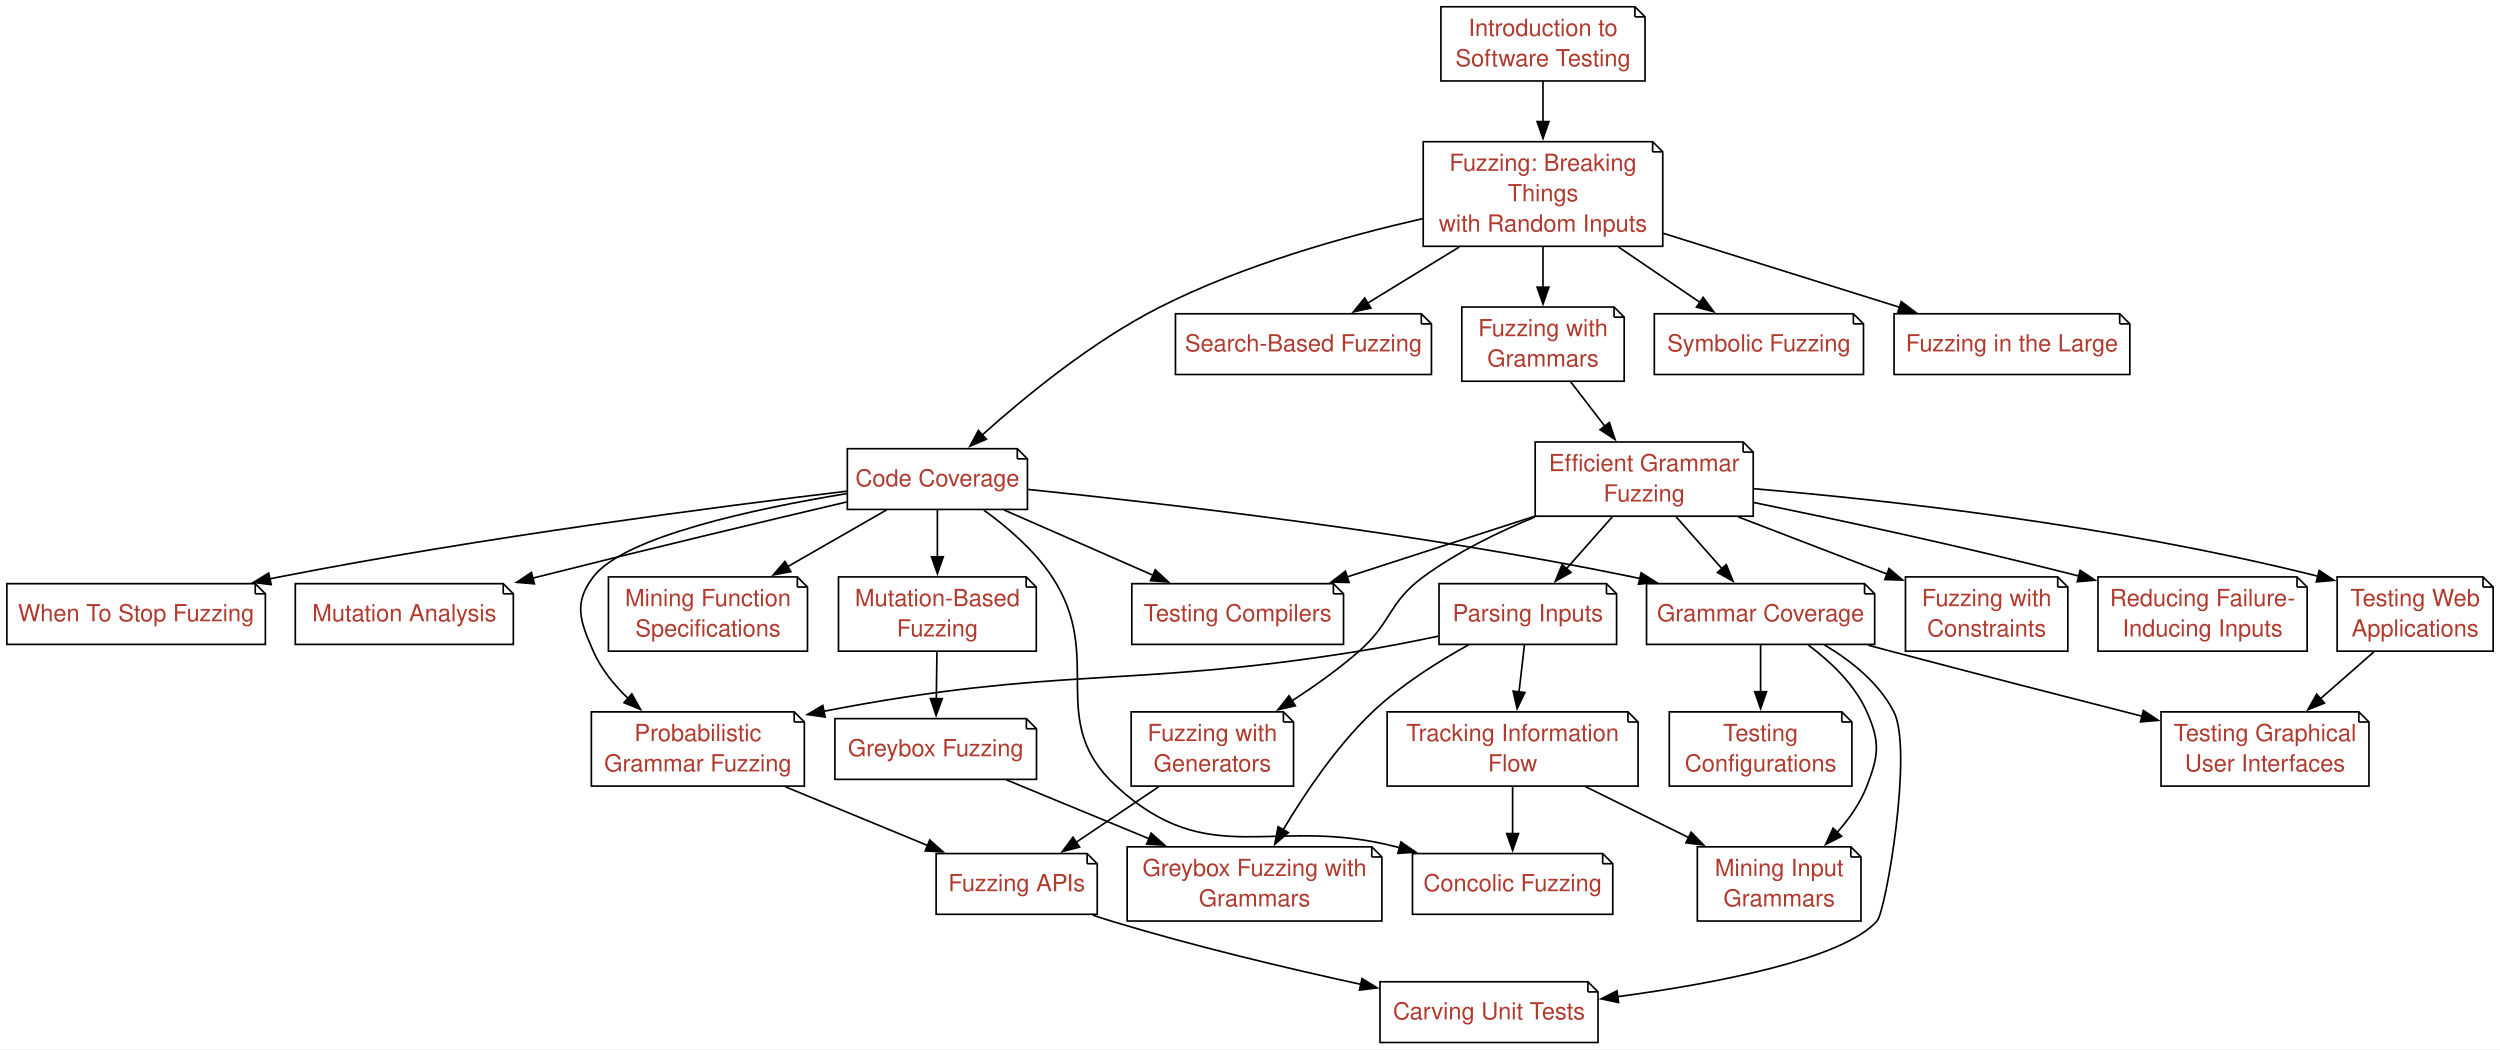
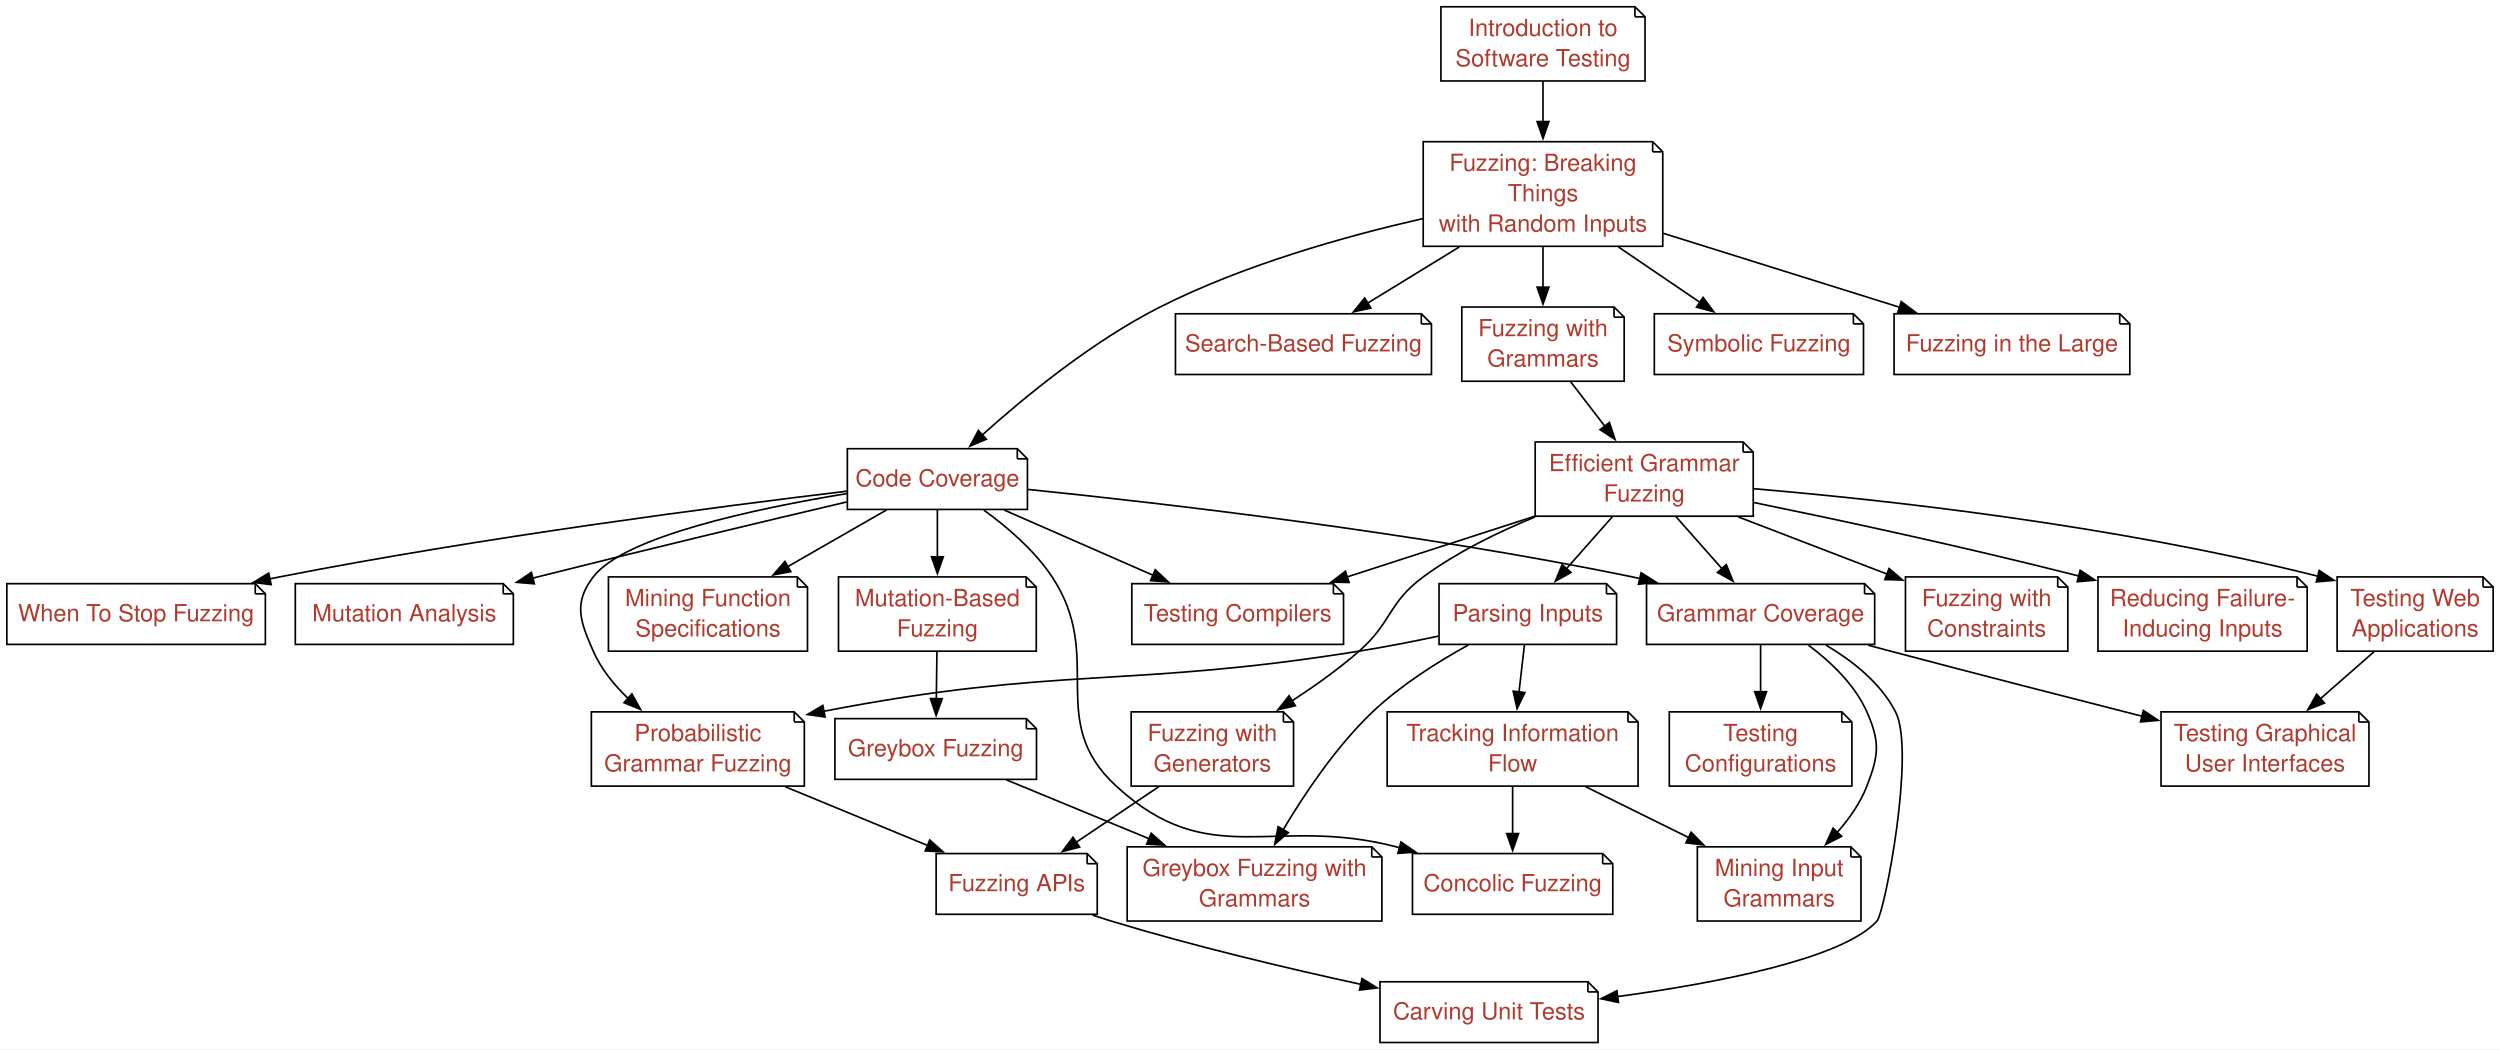
<svg xmlns="http://www.w3.org/2000/svg" xmlns:xlink="http://www.w3.org/1999/xlink" width="1482pt" height="622pt" viewBox="0.00 0.00 1481.88 622.00">
  <g id="graph0" class="graph" transform="scale(1 1) rotate(0) translate(4 618)">
    <polygon fill="white" stroke="none" points="-4,4 -4,-618 1477.88,-618 1477.88,4 -4,4" />
    <g id="node1" class="node">
      <g id="a_node1">
        <a xlink:href="Fuzzer.ipynb" xlink:title="Fuzzing: Breaking Things with Random Inputs (Fuzzer)&#10;&#10;In this chapter, we'll start with one of the simplest test generation techniques.  The key idea of random text generation, also known as fuzzing, is to feed a string of random characters into a program in the hope to uncover failures.">
          <polygon fill="white" stroke="black" points="975.62,-534 839.62,-534 839.62,-472 981.62,-472 981.62,-528 975.62,-534" />
          <polyline fill="none" stroke="black" points="975.62,-534 975.62,-528" />
          <polyline fill="none" stroke="black" points="981.62,-528 975.62,-528" />
          <text text-anchor="middle" x="910.62" y="-516.7" font-family="Patua One, Helvetica, sans-serif" font-size="14.00" fill="#b03a2e">Fuzzing: Breaking</text>
          <text text-anchor="middle" x="910.62" y="-498.7" font-family="Patua One, Helvetica, sans-serif" font-size="14.00" fill="#b03a2e">Things</text>
          <text text-anchor="middle" x="910.62" y="-480.7" font-family="Patua One, Helvetica, sans-serif" font-size="14.00" fill="#b03a2e">with Random Inputs</text>
        </a>
      </g>
    </g>
    <g id="node2" class="node">
      <g id="a_node2">
        <a xlink:href="Coverage.ipynb" xlink:title="Code Coverage (Coverage)&#10;&#10;In the previous chapter, we introduced basic fuzzing – that is, generating random inputs to test programs.  How do we measure the effectiveness of these tests?  One way would be to check the number (and seriousness) of bugs found; but if bugs are scarce, we need a proxy for the likelihood of a test to uncover a bug.  In this chapter, we introduce the concept of code coverage, measuring which parts of a program are actually executed during a test run.  Measuring such coverage is also crucial for test generators that attempt to cover as much code as possible.">
          <polygon fill="white" stroke="black" points="599,-352 498.25,-352 498.25,-316 605,-316 605,-346 599,-352" />
          <polyline fill="none" stroke="black" points="599,-352 599,-346" />
          <polyline fill="none" stroke="black" points="605,-346 599,-346" />
          <text text-anchor="middle" x="551.62" y="-329.7" font-family="Patua One, Helvetica, sans-serif" font-size="14.00" fill="#b03a2e">Code Coverage</text>
        </a>
      </g>
    </g>
    <g id="edge1" class="edge">
      <path fill="none" stroke="black" d="M839.31,-488.4C793.27,-477.92 732.98,-460.95 683.62,-436 643.54,-415.74 603.4,-382.78 578.1,-360.05" />
      <polygon fill="black" stroke="black" points="580.65,-357.65 570.9,-353.5 575.94,-362.82 580.65,-357.65" />
    </g>
    <g id="node3" class="node">
      <g id="a_node3">
        <a xlink:href="SearchBasedFuzzer.ipynb" xlink:title="Search-Based Fuzzing (SearchBasedFuzzer)&#10;&#10;Sometimes we are not only interested in fuzzing as many as possible diverse program inputs, but in deriving specific test inputs that achieve some objective, such as reaching specific statements in a program. When we have an idea of what we are looking for, then we can search for it. Search algorithms are at the core of computer science, but applying classic search algorithms like breadth or depth first search to search for tests is unrealistic, because these algorithms potentially require us to look at all possible inputs. However, domain-knowledge can be used to overcome this problem. For example, if we can estimate which of several program inputs is closer to the one we are looking for, then this information can guide us to reach the target quicker – this information is known as a heuristic. The way heuristics are applied systematically is captured in meta-heuristic search algorithms. The &quot;meta&quot; denotes that these algorithms are generic and can be instantiated differently to different problems. Meta-heuristics often take inspiration from processes observed in nature. For example, there are algorithms mimicking evolutionary processes, swarm intelligence, or chemical reactions. In general, they are much more efficient than exhaustive search approaches such that they can be applied to vast search spaces – search spaces as vast as the domain of program inputs are no problem for them.">
          <polygon fill="white" stroke="black" points="838.5,-432 692.75,-432 692.75,-396 844.5,-396 844.5,-426 838.5,-432" />
          <polyline fill="none" stroke="black" points="838.5,-432 838.5,-426" />
          <polyline fill="none" stroke="black" points="844.5,-426 838.5,-426" />
          <text text-anchor="middle" x="768.62" y="-409.7" font-family="Patua One, Helvetica, sans-serif" font-size="14.00" fill="#b03a2e">Search-Based Fuzzing</text>
        </a>
      </g>
    </g>
    <g id="edge2" class="edge">
      <path fill="none" stroke="black" d="M860.96,-471.57C843.04,-460.59 823.13,-448.39 806.39,-438.14" />
      <polygon fill="black" stroke="black" points="808.59,-435.38 798.24,-433.14 804.93,-441.35 808.59,-435.38" />
    </g>
    <g id="node4" class="node">
      <g id="a_node4">
        <a xlink:href="Grammars.ipynb" xlink:title="Fuzzing with Grammars (Grammars)&#10;&#10;In the chapter on &quot;Mutation-Based Fuzzing&quot;, we have seen how to use extra hints – such as sample input files – to speed up test generation.  In this chapter, we take this idea one step further, by providing a specification of the legal inputs to a program.  Specifying inputs via a grammar allows for very systematic and efficient test generation, in particular for complex input formats.  Grammars also serve as the base for configuration fuzzing, API fuzzing, GUI fuzzing, and many more.">
          <polygon fill="white" stroke="black" points="952.75,-436 862.5,-436 862.5,-392 958.75,-392 958.75,-430 952.75,-436" />
          <polyline fill="none" stroke="black" points="952.75,-436 952.75,-430" />
          <polyline fill="none" stroke="black" points="958.75,-430 952.75,-430" />
          <text text-anchor="middle" x="910.62" y="-418.7" font-family="Patua One, Helvetica, sans-serif" font-size="14.00" fill="#b03a2e">Fuzzing with</text>
          <text text-anchor="middle" x="910.62" y="-400.7" font-family="Patua One, Helvetica, sans-serif" font-size="14.00" fill="#b03a2e">Grammars</text>
        </a>
      </g>
    </g>
    <g id="edge3" class="edge">
      <path fill="none" stroke="black" d="M910.62,-471.57C910.62,-463.83 910.62,-455.47 910.62,-447.62" />
      <polygon fill="black" stroke="black" points="914.13,-447.76 910.63,-437.76 907.13,-447.76 914.13,-447.76" />
    </g>
    <g id="node5" class="node">
      <g id="a_node5">
        <a xlink:href="SymbolicFuzzer.ipynb" xlink:title="Symbolic Fuzzing (SymbolicFuzzer)&#10;&#10;One of the problems with traditional methods of fuzzing is that they fail to exercise all the possible behaviors that a system can have, especially when the input space is large. Quite often the execution of a specific branch of execution may happen only with very specific inputs, which could represent a minimal fraction of the input space. The traditional fuzzing methods relies on chance to produce inputs they need. However, relying on randomness to generate values that we want is a bad idea when the space to be explored is huge. For example, a function that accepts a string, even if one only considers the first $10$ characters, already has $2^{80}$ possible inputs. If one is looking for a specific string, random generation of values will take a few thousand years even in one of the super computers.">
          <polygon fill="white" stroke="black" points="1094.62,-432 976.62,-432 976.62,-396 1100.62,-396 1100.62,-426 1094.62,-432" />
          <polyline fill="none" stroke="black" points="1094.62,-432 1094.62,-426" />
          <polyline fill="none" stroke="black" points="1100.62,-426 1094.62,-426" />
          <text text-anchor="middle" x="1038.62" y="-409.7" font-family="Patua One, Helvetica, sans-serif" font-size="14.00" fill="#b03a2e">Symbolic Fuzzing</text>
        </a>
      </g>
    </g>
    <g id="edge4" class="edge">
      <path fill="none" stroke="black" d="M955.39,-471.57C971.24,-460.8 988.83,-448.85 1003.73,-438.72" />
      <polygon fill="black" stroke="black" points="1005.54,-441.72 1011.85,-433.2 1001.61,-435.93 1005.54,-441.72" />
    </g>
    <g id="node6" class="node">
      <g id="a_node6">
        <a xlink:href="FuzzingInTheLarge.ipynb" xlink:title="Fuzzing in the Large (FuzzingInTheLarge)&#10;&#10;In the past chapters, we have always looked at fuzzing taking place on one machine for a few seconds only.  In the real world, however, fuzzers are run on dozens or even thousands of machines; for hours, days and weeks; for one program or dozens of programs.  In such contexts, one needs an infrastructure to collect failure data from the individual fuzzer runs, and to aggregate such data in a central repository.  In this chapter, we will examine such an infrastructure, the FuzzManager framework from Mozilla.">
          <polygon fill="white" stroke="black" points="1252.5,-432 1118.75,-432 1118.75,-396 1258.5,-396 1258.5,-426 1252.5,-432" />
          <polyline fill="none" stroke="black" points="1252.5,-432 1252.5,-426" />
          <polyline fill="none" stroke="black" points="1258.5,-426 1252.5,-426" />
          <text text-anchor="middle" x="1188.62" y="-409.7" font-family="Patua One, Helvetica, sans-serif" font-size="14.00" fill="#b03a2e">Fuzzing in the Large</text>
        </a>
      </g>
    </g>
    <g id="edge5" class="edge">
      <path fill="none" stroke="black" d="M981.86,-479.71C1025.07,-466.18 1079.85,-449.04 1122.17,-435.8" />
      <polygon fill="black" stroke="black" points="1122.98,-439.21 1131.48,-432.88 1120.89,-432.53 1122.98,-439.21" />
    </g>
    <g id="node8" class="node">
      <g id="a_node8">
        <a xlink:href="MutationFuzzer.ipynb" xlink:title="Mutation-Based Fuzzing (MutationFuzzer)&#10;&#10;Most randomly generated inputs are syntactically invalid and thus are quickly rejected by the processing program.  To exercise functionality beyond input processing, we must increase chances to obtain valid inputs.  One such way is so-called mutational fuzzing – that is, introducing small changes to existing inputs that may still keep the input valid, yet exercise new behavior.  We show how to create such mutations, and how to guide them towards yet uncovered code, applying central concepts from the popular AFL fuzzer.">
          <polygon fill="white" stroke="black" points="604.25,-276 493,-276 493,-232 610.25,-232 610.25,-270 604.25,-276" />
          <polyline fill="none" stroke="black" points="604.25,-276 604.25,-270" />
          <polyline fill="none" stroke="black" points="610.25,-270 604.25,-270" />
          <text text-anchor="middle" x="551.62" y="-258.7" font-family="Patua One, Helvetica, sans-serif" font-size="14.00" fill="#b03a2e">Mutation-Based</text>
          <text text-anchor="middle" x="551.62" y="-240.7" font-family="Patua One, Helvetica, sans-serif" font-size="14.00" fill="#b03a2e">Fuzzing</text>
        </a>
      </g>
    </g>
    <g id="edge7" class="edge">
      <path fill="none" stroke="black" d="M551.62,-315.69C551.62,-307.46 551.62,-297.33 551.62,-287.73" />
      <polygon fill="black" stroke="black" points="555.13,-287.95 551.63,-277.95 548.13,-287.95 555.13,-287.95" />
    </g>
    <g id="node9" class="node">
      <g id="a_node9">
        <a xlink:href="MutationAnalysis.ipynb" xlink:title="Mutation Analysis (MutationAnalysis)&#10;&#10;In the chapter on coverage, we showed how one can identify which parts of the program are executed by a program, and hence get a sense of the effectiveness of a set of test cases in covering the program structure.  However, coverage alone may not be the best measure for the effectiveness of a test, as one can have great coverage without ever checking a result for correctness.  In this chapter, we introduce another means for assessing the effectiveness of a test suite: After injecting mutations – artificial faults – into the code, we check whether a test suite can detect these artificial faults.  The idea is that if it fails to detect such mutations, it will also miss real bugs.">
          <polygon fill="white" stroke="black" points="294.25,-272 171,-272 171,-236 300.25,-236 300.25,-266 294.25,-272" />
          <polyline fill="none" stroke="black" points="294.25,-272 294.25,-266" />
          <polyline fill="none" stroke="black" points="300.25,-266 294.25,-266" />
          <text text-anchor="middle" x="235.62" y="-249.7" font-family="Patua One, Helvetica, sans-serif" font-size="14.00" fill="#b03a2e">Mutation Analysis</text>
        </a>
      </g>
    </g>
    <g id="edge8" class="edge">
      <path fill="none" stroke="black" d="M497.88,-320.46C449.79,-309.15 377.39,-291.89 314.62,-276 313.63,-275.75 312.63,-275.49 311.63,-275.24" />
      <polygon fill="black" stroke="black" points="312.71,-271.9 302.16,-272.8 310.97,-278.68 312.71,-271.9" />
    </g>
    <g id="node10" class="node">
      <g id="a_node10">
        <a xlink:href="GrammarCoverageFuzzer.ipynb" xlink:title="Grammar Coverage (GrammarCoverageFuzzer)&#10;&#10;Producing inputs from grammars gives all possible expansions of a rule the same likelihood.  For producing a comprehensive test suite, however, it makes more sense to maximize variety – for instance, by not repeating the same expansions over and over again.  In this chapter, we explore how to systematically cover elements of a grammar such that we maximize variety and do not miss out individual elements.">
          <polygon fill="white" stroke="black" points="1101.25,-272 972,-272 972,-236 1107.25,-236 1107.25,-266 1101.25,-272" />
          <polyline fill="none" stroke="black" points="1101.25,-272 1101.25,-266" />
          <polyline fill="none" stroke="black" points="1107.25,-266 1101.25,-266" />
          <text text-anchor="middle" x="1039.62" y="-249.7" font-family="Patua One, Helvetica, sans-serif" font-size="14.00" fill="#b03a2e">Grammar Coverage</text>
        </a>
      </g>
    </g>
    <g id="edge9" class="edge">
      <path fill="none" stroke="black" d="M605.34,-327.86C684.36,-319.78 836.33,-302.27 963.62,-276 965.22,-275.67 966.82,-275.33 968.44,-274.97" />
      <polygon fill="black" stroke="black" points="968.81,-278.48 977.76,-272.8 967.23,-271.66 968.81,-278.48" />
    </g>
    <g id="node11" class="node">
      <g id="a_node11">
        <a xlink:href="ProbabilisticGrammarFuzzer.ipynb" xlink:title="Probabilistic Grammar Fuzzing (ProbabilisticGrammarFuzzer)&#10;&#10;Let us give grammars even more power by assigning probabilities to individual expansions.  This allows us to control how many of each element should be produced, and thus allows us to target our generated tests towards specific functionality.  We also show how to learn such probabilities from given sample inputs, and specifically direct our tests towards input features that are uncommon in these samples.">
          <polygon fill="white" stroke="black" points="466.75,-196 346.5,-196 346.5,-152 472.75,-152 472.75,-190 466.75,-196" />
          <polyline fill="none" stroke="black" points="466.75,-196 466.75,-190" />
          <polyline fill="none" stroke="black" points="472.75,-190 466.75,-190" />
          <text text-anchor="middle" x="409.62" y="-178.7" font-family="Patua One, Helvetica, sans-serif" font-size="14.00" fill="#b03a2e">Probabilistic</text>
          <text text-anchor="middle" x="409.62" y="-160.7" font-family="Patua One, Helvetica, sans-serif" font-size="14.00" fill="#b03a2e">Grammar Fuzzing</text>
        </a>
      </g>
    </g>
    <g id="edge10" class="edge">
      <path fill="none" stroke="black" d="M498.09,-325.43C443.97,-316.56 365.8,-299.95 347.62,-276 335.8,-260.42 339.76,-249.91 347.62,-232 352.25,-221.46 359.9,-212.01 368.27,-203.97" />
      <polygon fill="black" stroke="black" points="370.5,-206.68 375.67,-197.43 365.86,-201.44 370.5,-206.68" />
    </g>
    <g id="node12" class="node">
      <g id="a_node12">
        <a xlink:href="ConcolicFuzzer.ipynb" xlink:title="Concolic Fuzzing (ConcolicFuzzer)&#10;&#10;In the chapter on information flow, we have seen how one can use dynamic taints to produce more intelligent test cases than simply looking for program crashes. We have also seen how one can use the taints to update the grammar, and hence focus more on the dangerous methods.">
          <polygon fill="white" stroke="black" points="946,-112 833.25,-112 833.25,-76 952,-76 952,-106 946,-112" />
          <polyline fill="none" stroke="black" points="946,-112 946,-106" />
          <polyline fill="none" stroke="black" points="952,-106 946,-106" />
          <text text-anchor="middle" x="892.62" y="-89.7" font-family="Patua One, Helvetica, sans-serif" font-size="14.00" fill="#b03a2e">Concolic Fuzzing</text>
        </a>
      </g>
    </g>
    <g id="edge11" class="edge">
      <path fill="none" stroke="black" d="M579.14,-315.62C593.05,-305.57 609.16,-291.79 619.62,-276 651.47,-227.95 615.2,-191.02 657.62,-152 713.2,-100.9 750.56,-135.01 823.62,-116 824.29,-115.83 824.95,-115.65 825.62,-115.48" />
      <polygon fill="black" stroke="black" points="826.44,-118.88 835.16,-112.86 824.6,-112.13 826.44,-118.88" />
    </g>
    <g id="node13" class="node">
      <g id="a_node13">
        <a xlink:href="DynamicInvariants.ipynb" xlink:title="Mining Function Specifications (DynamicInvariants)&#10;&#10;When testing a program, one not only needs to cover its several behaviors; one also needs to check whether the result is as expected.  In this chapter, we introduce a technique that allows us to mine function specifications from a set of given executions, resulting in abstract and formal descriptions of what the function expects and what it delivers.">
          <polygon fill="white" stroke="black" points="468.62,-276 356.62,-276 356.62,-232 474.62,-232 474.62,-270 468.62,-276" />
          <polyline fill="none" stroke="black" points="468.62,-276 468.62,-270" />
          <polyline fill="none" stroke="black" points="474.62,-270 468.62,-270" />
          <text text-anchor="middle" x="415.62" y="-258.7" font-family="Patua One, Helvetica, sans-serif" font-size="14.00" fill="#b03a2e">Mining Function</text>
          <text text-anchor="middle" x="415.62" y="-240.7" font-family="Patua One, Helvetica, sans-serif" font-size="14.00" fill="#b03a2e">Specifications</text>
        </a>
      </g>
    </g>
    <g id="edge12" class="edge">
      <path fill="none" stroke="black" d="M521.44,-315.69C504.25,-305.83 482.33,-293.26 462.9,-282.11" />
      <polygon fill="black" stroke="black" points="464.74,-279.13 454.32,-277.19 461.25,-285.2 464.74,-279.13" />
    </g>
    <g id="node14" class="node">
      <g id="a_node14">
        <a xlink:href="PythonFuzzer.ipynb" xlink:title="Testing Compilers (PythonFuzzer)&#10;&#10;In this chapter, we will make use of grammars and grammar-based testing to systematically generate program code – for instance, to test a compiler or an interpreter. Not very surprisingly, we use Python and the Python interpreter as our domain.">
          <polygon fill="white" stroke="black" points="786.38,-272 666.88,-272 666.88,-236 792.38,-236 792.38,-266 786.38,-272" />
          <polyline fill="none" stroke="black" points="786.38,-272 786.38,-266" />
          <polyline fill="none" stroke="black" points="792.38,-266 786.38,-266" />
          <text text-anchor="middle" x="729.62" y="-249.7" font-family="Patua One, Helvetica, sans-serif" font-size="14.00" fill="#b03a2e">Testing Compilers</text>
        </a>
      </g>
    </g>
    <g id="edge13" class="edge">
      <path fill="none" stroke="black" d="M591.13,-315.69C617.19,-304.27 651.56,-289.21 679.54,-276.95" />
      <polygon fill="black" stroke="black" points="680.78,-280.22 688.54,-273 677.97,-273.81 680.78,-280.22" />
    </g>
    <g id="node15" class="node">
      <g id="a_node15">
        <a xlink:href="WhenToStopFuzzing.ipynb" xlink:title="When To Stop Fuzzing (WhenToStopFuzzing)&#10;&#10;In the past chapters, we have discussed several fuzzing techniques.  Knowing what to do is important, but it is also important to know when to stop doing things.  In this chapter, we will learn when to stop fuzzing – and use a prominent example for this purpose: The Enigma machine that was used in the second world war by the navy of Nazi Germany to encrypt communications, and how Alan Turing and I.J. Good used fuzzing techniques to crack ciphers for the Naval Enigma machine.">
          <polygon fill="white" stroke="black" points="147.25,-272 0,-272 0,-236 153.25,-236 153.25,-266 147.25,-272" />
          <polyline fill="none" stroke="black" points="147.25,-272 147.25,-266" />
          <polyline fill="none" stroke="black" points="153.25,-266 147.25,-266" />
          <text text-anchor="middle" x="76.62" y="-249.7" font-family="Patua One, Helvetica, sans-serif" font-size="14.00" fill="#b03a2e">When To Stop Fuzzing</text>
        </a>
      </g>
    </g>
    <g id="edge14" class="edge">
      <path fill="none" stroke="black" d="M498.04,-326.84C422.61,-317.79 280.98,-299.41 161.62,-276 159.73,-275.63 157.81,-275.24 155.88,-274.84" />
      <polygon fill="black" stroke="black" points="156.69,-271.44 146.17,-272.75 155.21,-278.28 156.69,-271.44" />
    </g>
    <g id="node18" class="node">
      <g id="a_node18">
        <a xlink:href="GrammarFuzzer.ipynb" xlink:title="Efficient Grammar Fuzzing (GrammarFuzzer)&#10;&#10;In the chapter on grammars, we have seen how to use grammars for very effective and efficient testing.  In this chapter, we refine the previous string-based algorithm into a tree-based algorithm, which is much faster and allows for much more control over the production of fuzz inputs.">
          <polygon fill="white" stroke="black" points="1029.25,-356 906,-356 906,-312 1035.25,-312 1035.25,-350 1029.25,-356" />
          <polyline fill="none" stroke="black" points="1029.25,-356 1029.25,-350" />
          <polyline fill="none" stroke="black" points="1035.25,-350 1029.25,-350" />
          <text text-anchor="middle" x="970.62" y="-338.7" font-family="Patua One, Helvetica, sans-serif" font-size="14.00" fill="#b03a2e">Efficient Grammar</text>
          <text text-anchor="middle" x="970.62" y="-320.7" font-family="Patua One, Helvetica, sans-serif" font-size="14.00" fill="#b03a2e">Fuzzing</text>
        </a>
      </g>
    </g>
    <g id="edge17" class="edge">
      <path fill="none" stroke="black" d="M927.02,-391.69C933.3,-383.52 940.6,-374.04 947.4,-365.19" />
      <polygon fill="black" stroke="black" points="950,-367.55 953.33,-357.49 944.46,-363.28 950,-367.55" />
    </g>
    <g id="node7" class="node">
      <g id="a_node7">
        <a xlink:href="Intro_Testing.ipynb" xlink:title="Introduction to Software Testing (Intro_Testing)&#10;&#10;Before we get to the central parts of the book, let us introduce essential concepts of software testing.  Why is it necessary to test software at all?  How does one test software?  How can one tell whether a test has been successful?  How does one know if one has tested enough?  In this chapter, let us recall the most important concepts, and at the same time get acquainted with Python and interactive notebooks.">
          <polygon fill="white" stroke="black" points="965.12,-614 850.12,-614 850.12,-570 971.12,-570 971.12,-608 965.12,-614" />
          <polyline fill="none" stroke="black" points="965.12,-614 965.12,-608" />
          <polyline fill="none" stroke="black" points="971.12,-608 965.12,-608" />
          <text text-anchor="middle" x="910.62" y="-596.7" font-family="Patua One, Helvetica, sans-serif" font-size="14.00" fill="#b03a2e">Introduction to</text>
          <text text-anchor="middle" x="910.62" y="-578.7" font-family="Patua One, Helvetica, sans-serif" font-size="14.00" fill="#b03a2e">Software Testing</text>
        </a>
      </g>
    </g>
    <g id="edge6" class="edge">
      <path fill="none" stroke="black" d="M910.62,-569.94C910.62,-562.61 910.62,-554.11 910.62,-545.7" />
      <polygon fill="black" stroke="black" points="914.13,-545.92 910.63,-535.92 907.13,-545.92 914.13,-545.92" />
    </g>
    <g id="node16" class="node">
      <g id="a_node16">
        <a xlink:href="GreyboxFuzzer.ipynb" xlink:title="Greybox Fuzzing (GreyboxFuzzer)&#10;&#10;In the previous chapter, we have introduced mutation-based fuzzing, a technique that generates fuzz inputs by applying small mutations to given inputs. In this chapter, we show how to guide these mutations towards specific goals such as coverage. The algorithms in this chapter stem from the popular American Fuzzy Lop (AFL) fuzzer, in particular from its AFLFast and AFLGo flavors. We will explore the greybox fuzzing algorithm behind AFL and how we can exploit it to solve various problems for automated vulnerability detection.">
          <polygon fill="white" stroke="black" points="604.38,-192 490.88,-192 490.88,-156 610.38,-156 610.38,-186 604.38,-192" />
          <polyline fill="none" stroke="black" points="604.38,-192 604.38,-186" />
          <polyline fill="none" stroke="black" points="610.38,-186 604.38,-186" />
          <text text-anchor="middle" x="550.62" y="-169.7" font-family="Patua One, Helvetica, sans-serif" font-size="14.00" fill="#b03a2e">Greybox Fuzzing</text>
        </a>
      </g>
    </g>
    <g id="edge15" class="edge">
      <path fill="none" stroke="black" d="M551.35,-231.69C551.24,-223.09 551.11,-213.05 550.99,-203.82" />
      <polygon fill="black" stroke="black" points="554.49,-203.81 550.87,-193.86 547.5,-203.9 554.49,-203.81" />
    </g>
    <g id="node24" class="node">
      <g id="a_node24">
        <a xlink:href="GrammarMiner.ipynb" xlink:title="Mining Input Grammars (GrammarMiner)&#10;&#10;So far, the grammars we have seen have been mostly specified manually – that is, you (or the person knowing the input format) had to design and write a grammar in the first place.  While the grammars we have seen so far have been rather simple, creating a grammar for complex inputs can involve quite some effort.  In this chapter, we therefore introduce techniques that automatically mine grammars from programs – by executing the programs and observing how they process which parts of the input.  In conjunction with a grammar fuzzer, this allows us to &#10;1. take a program, &#10;2. extract its input grammar, and &#10;3. fuzz it with high efficiency and effectiveness, using the concepts in this book.">
          <polygon fill="white" stroke="black" points="1093.12,-116 1002.12,-116 1002.12,-72 1099.12,-72 1099.12,-110 1093.12,-116" />
          <polyline fill="none" stroke="black" points="1093.12,-116 1093.12,-110" />
          <polyline fill="none" stroke="black" points="1099.12,-110 1093.12,-110" />
          <text text-anchor="middle" x="1050.62" y="-98.7" font-family="Patua One, Helvetica, sans-serif" font-size="14.00" fill="#b03a2e">Mining Input</text>
          <text text-anchor="middle" x="1050.62" y="-80.7" font-family="Patua One, Helvetica, sans-serif" font-size="14.00" fill="#b03a2e">Grammars</text>
        </a>
      </g>
    </g>
    <g id="edge25" class="edge">
      <path fill="none" stroke="black" d="M1068,-235.53C1081.15,-225.71 1095.45,-212.18 1102.62,-196 1110.56,-178.13 1109.69,-170.23 1102.62,-152 1098.75,-142 1092.21,-132.68 1085.06,-124.6" />
      <polygon fill="black" stroke="black" points="1087.64,-122.23 1078.2,-117.43 1082.58,-127.07 1087.64,-122.23" />
    </g>
    <g id="node25" class="node">
      <g id="a_node25">
        <a xlink:href="ConfigurationFuzzer.ipynb" xlink:title="Testing Configurations (ConfigurationFuzzer)&#10;&#10;The behavior of a program is not only governed by its data.  The configuration of a program – that is, the settings that govern the execution of a program on its (regular) input data, as set by options or configuration files – just as well influences behavior, and thus can and should be tested.  In this chapter, we explore how to systematically test and cover software configurations.  By automatically inferring configuration options, we can apply these techniques out of the box, with no need for writing a grammar.  Finally, we show how to systematically cover combinations of configuration options, quickly detecting unwanted interferences.">
          <polygon fill="white" stroke="black" points="1087.75,-196 985.5,-196 985.5,-152 1093.75,-152 1093.75,-190 1087.75,-196" />
          <polyline fill="none" stroke="black" points="1087.75,-196 1087.75,-190" />
          <polyline fill="none" stroke="black" points="1093.75,-190 1087.75,-190" />
          <text text-anchor="middle" x="1039.62" y="-178.7" font-family="Patua One, Helvetica, sans-serif" font-size="14.00" fill="#b03a2e">Testing</text>
          <text text-anchor="middle" x="1039.62" y="-160.7" font-family="Patua One, Helvetica, sans-serif" font-size="14.00" fill="#b03a2e">Configurations</text>
        </a>
      </g>
    </g>
    <g id="edge26" class="edge">
      <path fill="none" stroke="black" d="M1039.62,-235.69C1039.62,-227.46 1039.62,-217.33 1039.62,-207.73" />
      <polygon fill="black" stroke="black" points="1043.13,-207.95 1039.63,-197.95 1036.13,-207.95 1043.13,-207.95" />
    </g>
    <g id="node26" class="node">
      <g id="a_node26">
        <a xlink:href="Carver.ipynb" xlink:title="Carving Unit Tests (Carver)&#10;&#10;So far, we have always generated system input, i.e. data that the program as a whole obtains via its input channels.  If we are interested in testing only a small set of functions, having to go through the system can be very inefficient.  This chapter introduces a technique known as carving, which, given a system test, automatically extracts a set of unit tests that replicate the calls seen during the system test.  The key idea is to record such calls such that we can replay them later – as a whole or selectively.  On top, we also explore how to synthesize API grammars from carved unit tests; this means that we can synthesize API tests without having to write a grammar at all.">
          <polygon fill="white" stroke="black" points="937.25,-36 814,-36 814,0 943.25,0 943.25,-30 937.25,-36" />
          <polyline fill="none" stroke="black" points="937.25,-36 937.25,-30" />
          <polyline fill="none" stroke="black" points="943.25,-30 937.25,-30" />
          <text text-anchor="middle" x="878.62" y="-13.7" font-family="Patua One, Helvetica, sans-serif" font-size="14.00" fill="#b03a2e">Carving Unit Tests</text>
        </a>
      </g>
    </g>
    <g id="edge27" class="edge">
-       <path fill="none" stroke="black" d="M1077.47,-235.69C1093.22,-226.35 1109.84,-213.16 1118.62,-196 1130.13,-173.52 1113.94,-77.89 1108.62,-72 1088.15,-49.32 1013.47,-35.08 954.69,-27.14" />
-       <polygon fill="black" stroke="black" points="955.42,-23.7 945.05,-25.88 954.51,-30.64 955.42,-23.7" />
+       <path fill="none" stroke="black" d="M1078.36,-235.55C1094.18,-226.24 1110.8,-213.13 1119.62,-196 1131.56,-172.84 1113.2,-77 1108.62,-72 1088.01,-49.45 1013.36,-35.18 954.62,-27.2" />
+       <polygon fill="black" stroke="black" points="955.35,-23.77 944.98,-25.94 954.44,-30.71 955.35,-23.77" />
    </g>
    <g id="node27" class="node">
      <g id="a_node27">
        <a xlink:href="GUIFuzzer.ipynb" xlink:title="Testing Graphical User Interfaces (GUIFuzzer)&#10;&#10;In this chapter, we explore how to generate tests for Graphical User Interfaces (GUIs), abstracting from our previous examples on Web testing.  Building on general means to extract user interface elements and activate them, our techniques generalize to arbitrary graphical user interfaces, from rich Web applications to mobile apps, and systematically explore user interfaces through forms and navigation elements.">
          <polygon fill="white" stroke="black" points="1394.25,-196 1277,-196 1277,-152 1400.25,-152 1400.25,-190 1394.25,-196" />
          <polyline fill="none" stroke="black" points="1394.25,-196 1394.25,-190" />
          <polyline fill="none" stroke="black" points="1400.25,-190 1394.25,-190" />
          <text text-anchor="middle" x="1338.62" y="-178.7" font-family="Patua One, Helvetica, sans-serif" font-size="14.00" fill="#b03a2e">Testing Graphical</text>
          <text text-anchor="middle" x="1338.62" y="-160.7" font-family="Patua One, Helvetica, sans-serif" font-size="14.00" fill="#b03a2e">User Interfaces</text>
        </a>
      </g>
    </g>
    <g id="edge28" class="edge">
      <path fill="none" stroke="black" d="M1103.47,-235.51C1107.92,-234.31 1112.34,-233.13 1116.62,-232 1166.34,-218.84 1222.45,-204.44 1265.81,-193.4" />
      <polygon fill="black" stroke="black" points="1266.54,-196.83 1275.37,-190.97 1264.82,-190.05 1266.54,-196.83" />
    </g>
    <g id="node29" class="node">
      <g id="a_node29">
        <a xlink:href="APIFuzzer.ipynb" xlink:title="Fuzzing APIs (APIFuzzer)&#10;&#10;So far, we have always generated system input, i.e. data that the program as a whole obtains via its input channels.  However, we can also generate inputs that go directly into individual functions, gaining flexibility and speed in the process.  In this chapter, we explore the use of grammars to synthesize code for function calls, which allows you to generate program code that very efficiently invokes functions directly.">
          <polygon fill="white" stroke="black" points="640.38,-112 550.88,-112 550.88,-76 646.38,-76 646.38,-106 640.38,-112" />
          <polyline fill="none" stroke="black" points="640.38,-112 640.38,-106" />
          <polyline fill="none" stroke="black" points="646.38,-106 640.38,-106" />
          <text text-anchor="middle" x="598.62" y="-89.7" font-family="Patua One, Helvetica, sans-serif" font-size="14.00" fill="#b03a2e">Fuzzing APIs</text>
        </a>
      </g>
    </g>
    <g id="edge32" class="edge">
      <path fill="none" stroke="black" d="M461.52,-151.58C487.74,-140.76 519.5,-127.66 545.84,-116.78" />
      <polygon fill="black" stroke="black" points="547.09,-120.06 554.99,-113.01 544.42,-113.59 547.09,-120.06" />
    </g>
    <g id="node17" class="node">
      <g id="a_node17">
        <a xlink:href="GreyboxGrammarFuzzer.ipynb" xlink:title="Greybox Fuzzing with Grammars (GreyboxGrammarFuzzer)&#10;&#10;In this chapter, we introduce important extensions to our syntactic fuzzing techniques, all leveraging syntactic parts of existing inputs.">
          <polygon fill="white" stroke="black" points="809.12,-116 664.12,-116 664.12,-72 815.12,-72 815.12,-110 809.12,-116" />
          <polyline fill="none" stroke="black" points="809.12,-116 809.12,-110" />
          <polyline fill="none" stroke="black" points="815.12,-110 809.12,-110" />
          <text text-anchor="middle" x="739.62" y="-98.7" font-family="Patua One, Helvetica, sans-serif" font-size="14.00" fill="#b03a2e">Greybox Fuzzing with</text>
          <text text-anchor="middle" x="739.62" y="-80.7" font-family="Patua One, Helvetica, sans-serif" font-size="14.00" fill="#b03a2e">Grammars</text>
        </a>
      </g>
    </g>
    <g id="edge16" class="edge">
      <path fill="none" stroke="black" d="M592.57,-155.69C617.45,-145.42 649.46,-132.21 677.25,-120.74" />
      <polygon fill="black" stroke="black" points="678.37,-124.07 686.28,-117.02 675.7,-117.6 678.37,-124.07" />
    </g>
    <g id="edge18" class="edge">
      <path fill="none" stroke="black" d="M989.48,-311.69C997.94,-302.13 1007.98,-290.77 1016.85,-280.74" />
      <polygon fill="black" stroke="black" points="1019.27,-283.29 1023.28,-273.48 1014.03,-278.65 1019.27,-283.29" />
    </g>
    <g id="edge23" class="edge">
      <path fill="none" stroke="black" d="M905.72,-311.99C871.26,-300.84 829.01,-287.17 794.54,-276.01" />
      <polygon fill="black" stroke="black" points="795.67,-272.7 785.08,-272.95 793.52,-279.36 795.67,-272.7" />
    </g>
    <g id="node19" class="node">
      <g id="a_node19">
        <a xlink:href="Parser.ipynb" xlink:title="Parsing Inputs (Parser)&#10;&#10;In the chapter on Grammars, we discussed how grammars can be&#10;used to represent various languages. We also saw how grammars can be used to&#10;generate strings of the corresponding language. Grammars can also perform the&#10;reverse. That is, given a string, one can decompose the string into its&#10;constituent parts that correspond to the parts of grammar used to generate it&#10;– the derivation tree of that string. These parts (and parts from other similar&#10;strings) can later be recombined using the same grammar to produce new strings.">
          <polygon fill="white" stroke="black" points="948.25,-272 849,-272 849,-236 954.25,-236 954.25,-266 948.25,-272" />
          <polyline fill="none" stroke="black" points="948.25,-272 948.25,-266" />
          <polyline fill="none" stroke="black" points="954.25,-266 948.25,-266" />
          <text text-anchor="middle" x="901.62" y="-249.7" font-family="Patua One, Helvetica, sans-serif" font-size="14.00" fill="#b03a2e">Parsing Inputs</text>
        </a>
      </g>
    </g>
    <g id="edge19" class="edge">
      <path fill="none" stroke="black" d="M951.77,-311.69C943.31,-302.13 933.27,-290.77 924.4,-280.74" />
      <polygon fill="black" stroke="black" points="927.22,-278.65 917.97,-273.48 921.98,-283.29 927.22,-278.65" />
    </g>
    <g id="node20" class="node">
      <g id="a_node20">
        <a xlink:href="GeneratorGrammarFuzzer.ipynb" xlink:title="Fuzzing with Generators (GeneratorGrammarFuzzer)&#10;&#10;In this chapter, we show how to extend grammars with functions – pieces of code that get executed during grammar expansion, and that can generate, check, or change elements produced.  Adding functions to a grammar allows for very versatile test generation, bringing together the best of grammar generation and programming.">
          <polygon fill="white" stroke="black" points="756.75,-196 666.5,-196 666.5,-152 762.75,-152 762.75,-190 756.75,-196" />
          <polyline fill="none" stroke="black" points="756.75,-196 756.75,-190" />
          <polyline fill="none" stroke="black" points="762.75,-190 756.75,-190" />
          <text text-anchor="middle" x="714.62" y="-178.7" font-family="Patua One, Helvetica, sans-serif" font-size="14.00" fill="#b03a2e">Fuzzing with</text>
          <text text-anchor="middle" x="714.62" y="-160.7" font-family="Patua One, Helvetica, sans-serif" font-size="14.00" fill="#b03a2e">Generators</text>
        </a>
      </g>
    </g>
    <g id="edge20" class="edge">
      <path fill="none" stroke="black" d="M905.9,-311.54C883.72,-302.49 859.5,-290.63 839.62,-276 818.81,-260.68 821.06,-249.02 801.62,-232 789.49,-221.37 775.23,-211.22 761.81,-202.51" />
      <polygon fill="black" stroke="black" points="763.83,-199.64 753.51,-197.25 760.08,-205.56 763.83,-199.64" />
    </g>
    <g id="node21" class="node">
      <g id="a_node21">
        <a xlink:href="Reducer.ipynb" xlink:title="Reducing Failure-Inducing Inputs (Reducer)&#10;&#10;By construction, fuzzers create inputs that may be hard to read.  This causes issues during debugging, when a human has to analyze the exact cause of the failure.  In this chapter, we present techniques that automatically reduce and simplify failure-inducing inputs to a minimum in order to ease debugging.">
          <polygon fill="white" stroke="black" points="1357.62,-276 1239.62,-276 1239.62,-232 1363.62,-232 1363.62,-270 1357.62,-276" />
          <polyline fill="none" stroke="black" points="1357.62,-276 1357.62,-270" />
          <polyline fill="none" stroke="black" points="1363.62,-270 1357.62,-270" />
          <text text-anchor="middle" x="1301.62" y="-258.7" font-family="Patua One, Helvetica, sans-serif" font-size="14.00" fill="#b03a2e">Reducing Failure-</text>
          <text text-anchor="middle" x="1301.62" y="-240.7" font-family="Patua One, Helvetica, sans-serif" font-size="14.00" fill="#b03a2e">Inducing Inputs</text>
        </a>
      </g>
    </g>
    <g id="edge21" class="edge">
      <path fill="none" stroke="black" d="M1035.57,-320.11C1085.78,-309.84 1157.22,-294.56 1228.4,-276.5" />
      <polygon fill="black" stroke="black" points="1229.07,-279.94 1237.89,-274.07 1227.34,-273.16 1229.07,-279.94" />
    </g>
    <g id="node22" class="node">
      <g id="a_node22">
        <a xlink:href="FuzzingWithConstraints.ipynb" xlink:title="Fuzzing with Constraints (FuzzingWithConstraints)&#10;&#10;In previous chapters, we have seen how Grammar-Based Fuzzing allows us to efficiently generate myriads of syntactically valid inputs.&#10;However, there are semantic input features that cannot be expressed in a context-free grammar, such as">
          <polygon fill="white" stroke="black" points="1215.75,-276 1125.5,-276 1125.5,-232 1221.75,-232 1221.75,-270 1215.75,-276" />
          <polyline fill="none" stroke="black" points="1215.75,-276 1215.75,-270" />
          <polyline fill="none" stroke="black" points="1221.75,-270 1215.75,-270" />
          <text text-anchor="middle" x="1173.62" y="-258.7" font-family="Patua One, Helvetica, sans-serif" font-size="14.00" fill="#b03a2e">Fuzzing with</text>
          <text text-anchor="middle" x="1173.62" y="-240.7" font-family="Patua One, Helvetica, sans-serif" font-size="14.00" fill="#b03a2e">Constraints</text>
        </a>
      </g>
    </g>
    <g id="edge22" class="edge">
      <path fill="none" stroke="black" d="M1026.36,-311.58C1053.84,-301.03 1086.98,-288.29 1114.85,-277.58" />
      <polygon fill="black" stroke="black" points="1115.76,-280.98 1123.84,-274.13 1113.25,-274.45 1115.76,-280.98" />
    </g>
    <g id="node23" class="node">
      <g id="a_node23">
        <a xlink:href="WebFuzzer.ipynb" xlink:title="Testing Web Applications (WebFuzzer)&#10;&#10;In this chapter, we explore how to generate tests for Graphical User Interfaces (GUIs), notably on Web interfaces.  We set up a (vulnerable) Web server and demonstrate how to systematically explore its behavior – first with handwritten grammars, then with grammars automatically inferred from the user interface.  We also show how to conduct systematic attacks on these servers, notably with code and SQL injection.">
          <polygon fill="white" stroke="black" points="1467.88,-276 1381.38,-276 1381.38,-232 1473.88,-232 1473.88,-270 1467.88,-276" />
          <polyline fill="none" stroke="black" points="1467.88,-276 1467.88,-270" />
          <polyline fill="none" stroke="black" points="1473.88,-270 1467.88,-270" />
          <text text-anchor="middle" x="1427.62" y="-258.7" font-family="Patua One, Helvetica, sans-serif" font-size="14.00" fill="#b03a2e">Testing Web</text>
          <text text-anchor="middle" x="1427.62" y="-240.7" font-family="Patua One, Helvetica, sans-serif" font-size="14.00" fill="#b03a2e">Applications</text>
        </a>
      </g>
    </g>
    <g id="edge24" class="edge">
      <path fill="none" stroke="black" d="M1035.55,-328.29C1113.41,-321.65 1247.76,-307.04 1370.01,-276.41" />
      <polygon fill="black" stroke="black" points="1370.76,-279.84 1379.58,-273.97 1369.03,-273.05 1370.76,-279.84" />
    </g>
    <g id="edge29" class="edge">
      <path fill="none" stroke="black" d="M848.6,-240.89C833.48,-237.7 816.95,-234.47 801.62,-232 663.91,-209.84 623.97,-223.41 484.21,-196.35" />
      <polygon fill="black" stroke="black" points="485.05,-192.95 474.57,-194.44 483.7,-199.82 485.05,-192.95" />
    </g>
    <g id="edge30" class="edge">
      <path fill="none" stroke="black" d="M866.5,-235.72C848.27,-225.7 826.38,-211.92 809.62,-196 788.09,-175.54 769.28,-147.47 756.59,-126.11" />
      <polygon fill="black" stroke="black" points="759.67,-124.44 751.63,-117.53 753.61,-127.94 759.67,-124.44" />
    </g>
    <g id="node28" class="node">
      <g id="a_node28">
        <a xlink:href="InformationFlow.ipynb" xlink:title="Tracking Information Flow (InformationFlow)&#10;&#10;We have explored how one could generate better inputs that can penetrate deeper into the program in question. While doing so, we have relied on program crashes to tell us that we have succeeded in finding problems in the program. However, that is rather simplistic. What if the behavior of the program is simply incorrect, but does not lead to a crash? Can one do better?">
          <polygon fill="white" stroke="black" points="961,-196 818.25,-196 818.25,-152 967,-152 967,-190 961,-196" />
          <polyline fill="none" stroke="black" points="961,-196 961,-190" />
          <polyline fill="none" stroke="black" points="967,-190 961,-190" />
          <text text-anchor="middle" x="892.62" y="-178.7" font-family="Patua One, Helvetica, sans-serif" font-size="14.00" fill="#b03a2e">Tracking Information</text>
          <text text-anchor="middle" x="892.62" y="-160.7" font-family="Patua One, Helvetica, sans-serif" font-size="14.00" fill="#b03a2e">Flow</text>
        </a>
      </g>
    </g>
    <g id="edge31" class="edge">
      <path fill="none" stroke="black" d="M899.63,-235.69C898.68,-227.46 897.51,-217.33 896.4,-207.73" />
      <polygon fill="black" stroke="black" points="899.9,-207.48 895.27,-197.94 892.94,-208.28 899.9,-207.48" />
    </g>
    <g id="edge33" class="edge">
      <path fill="none" stroke="black" d="M682.93,-151.69C667.71,-141.45 649.42,-129.15 633.77,-118.63" />
      <polygon fill="black" stroke="black" points="635.93,-115.87 625.68,-113.19 632.02,-121.68 635.93,-115.87" />
    </g>
    <g id="edge37" class="edge">
      <path fill="none" stroke="black" d="M1403.31,-231.69C1393.49,-223.09 1382.02,-213.03 1371.49,-203.8" />
      <polygon fill="black" stroke="black" points="1373.88,-201.24 1364.05,-197.29 1369.27,-206.51 1373.88,-201.24" />
    </g>
    <g id="edge35" class="edge">
      <path fill="none" stroke="black" d="M892.62,-151.69C892.62,-143.09 892.62,-133.05 892.62,-123.82" />
      <polygon fill="black" stroke="black" points="896.13,-123.86 892.63,-113.86 889.13,-123.86 896.13,-123.86" />
    </g>
    <g id="edge34" class="edge">
      <path fill="none" stroke="black" d="M935.8,-151.69C954.71,-142.35 977.09,-131.3 997.04,-121.45" />
      <polygon fill="black" stroke="black" points="998.45,-124.66 1005.87,-117.09 995.36,-118.38 998.45,-124.66" />
    </g>
    <g id="edge36" class="edge">
      <path fill="none" stroke="black" d="M643.69,-75.54C647.37,-74.29 651.05,-73.09 654.62,-72 703.33,-57.17 759.04,-43.97 802.72,-34.46" />
      <polygon fill="black" stroke="black" points="803.32,-37.91 812.36,-32.38 801.85,-31.07 803.32,-37.91" />
    </g>
  </g>
</svg>
